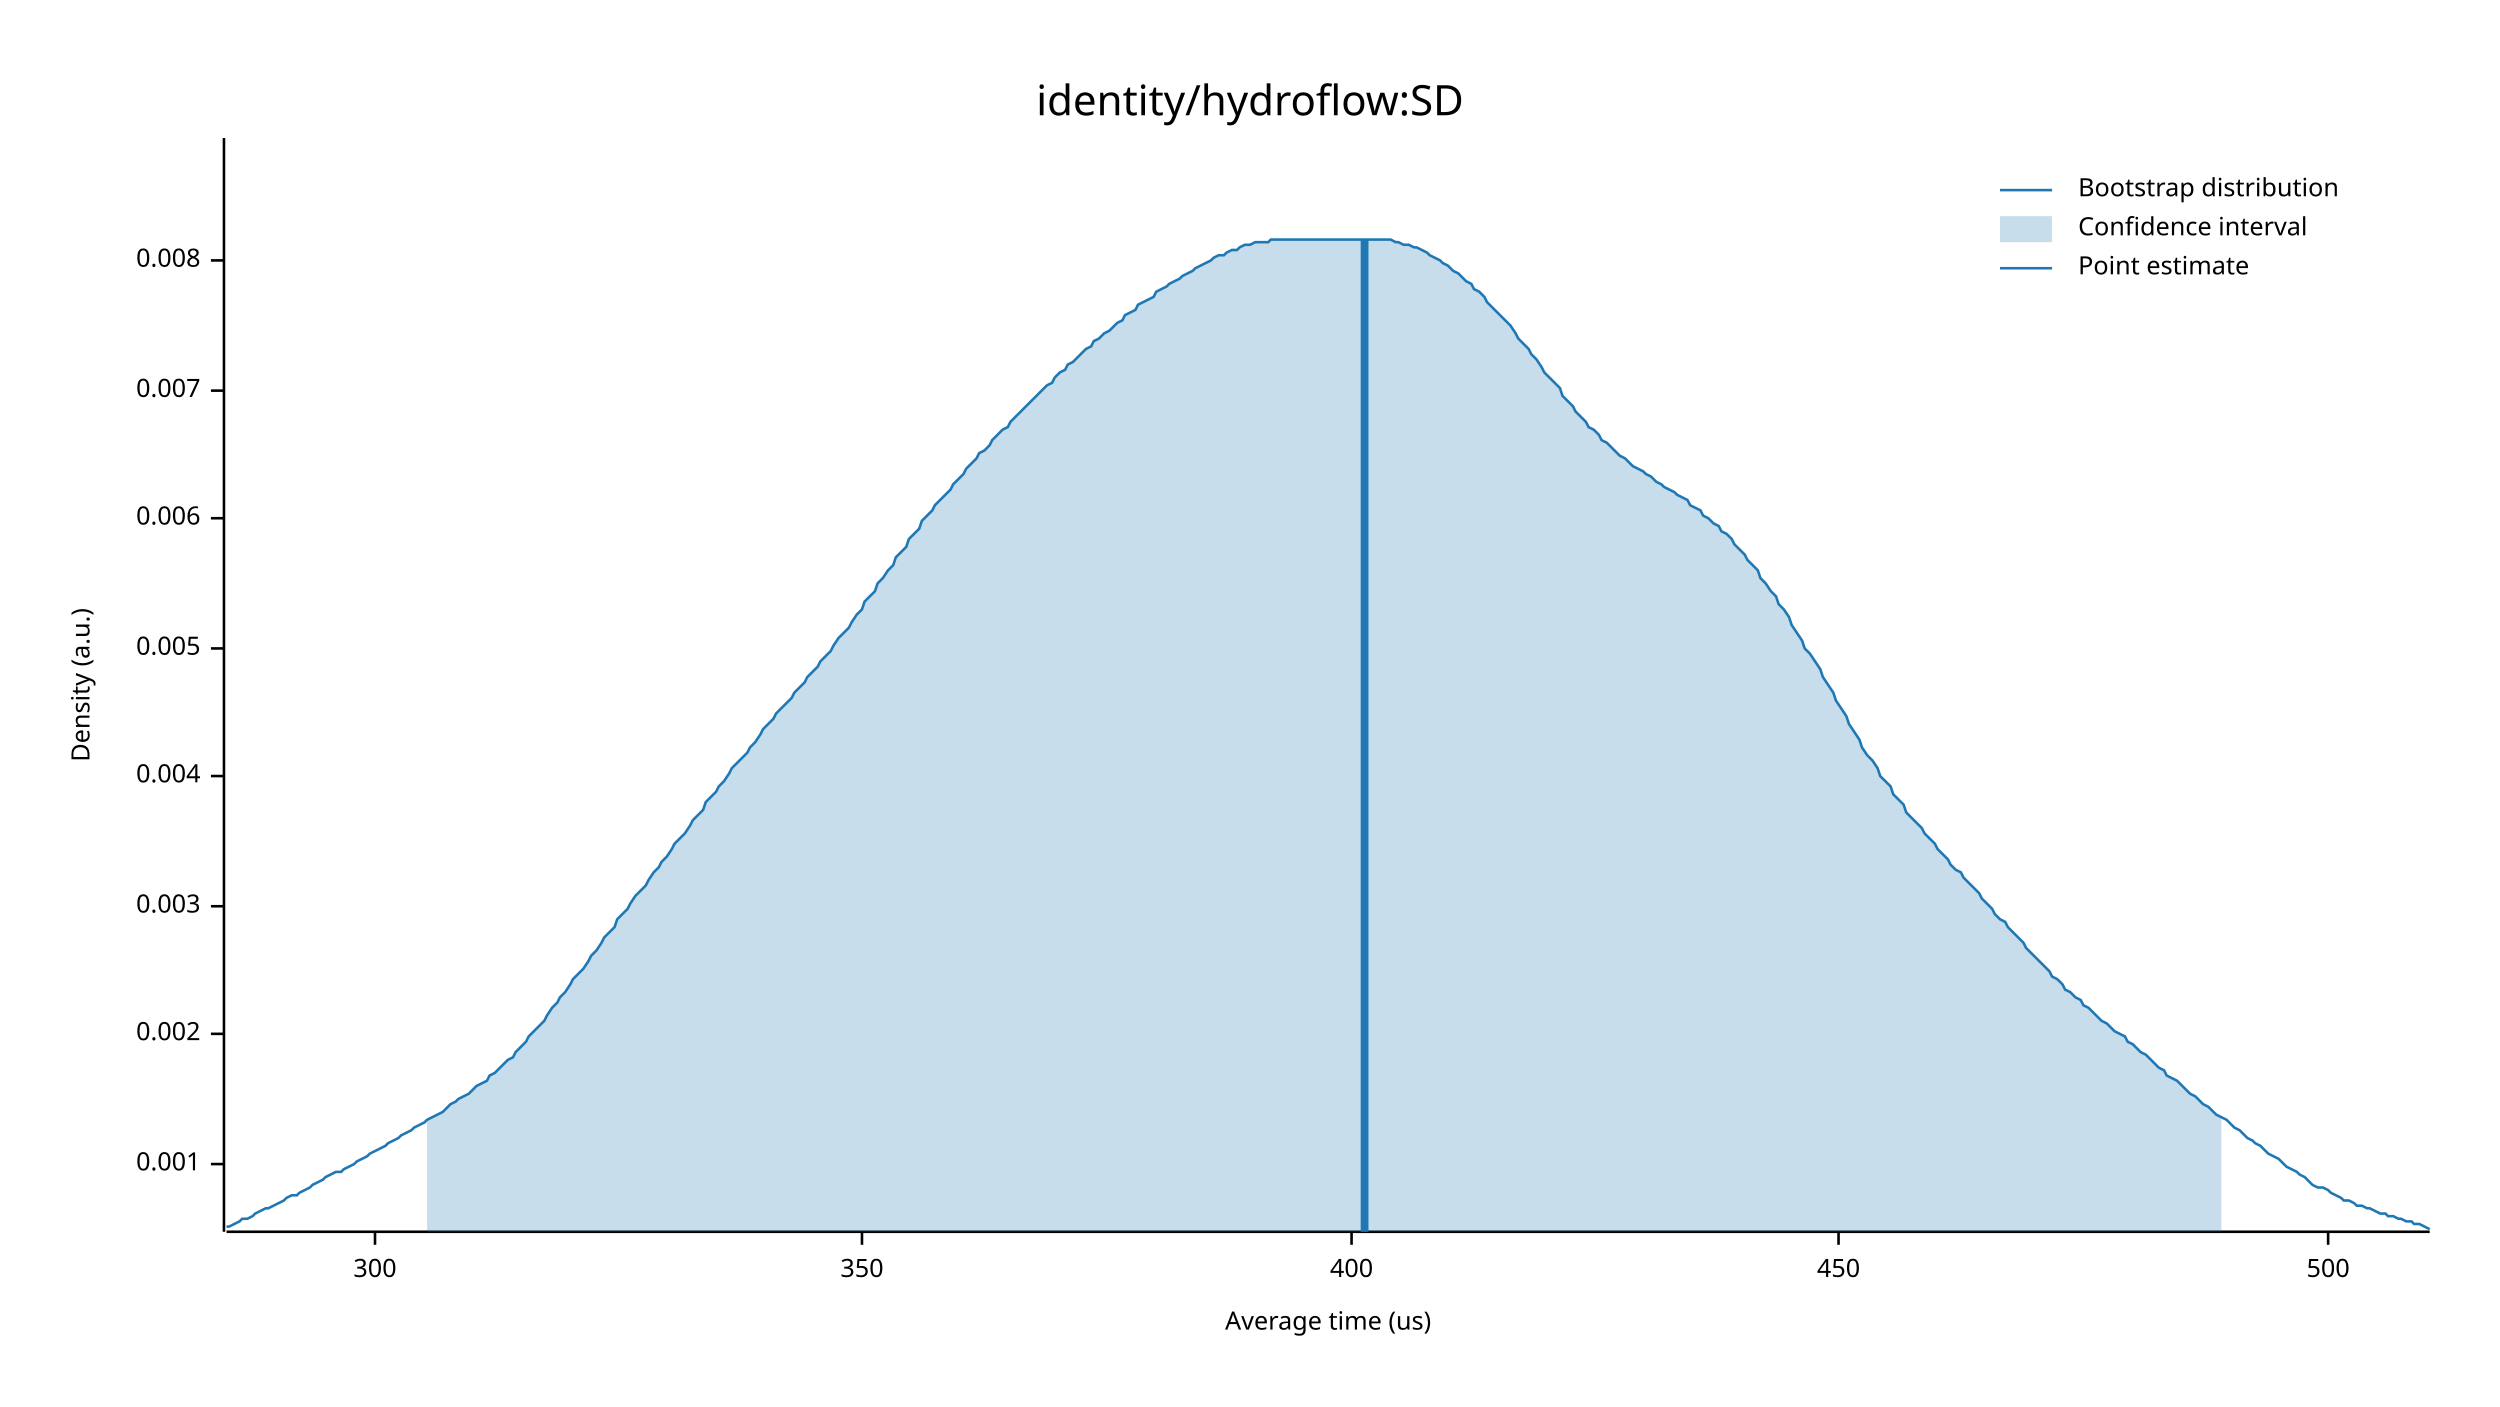
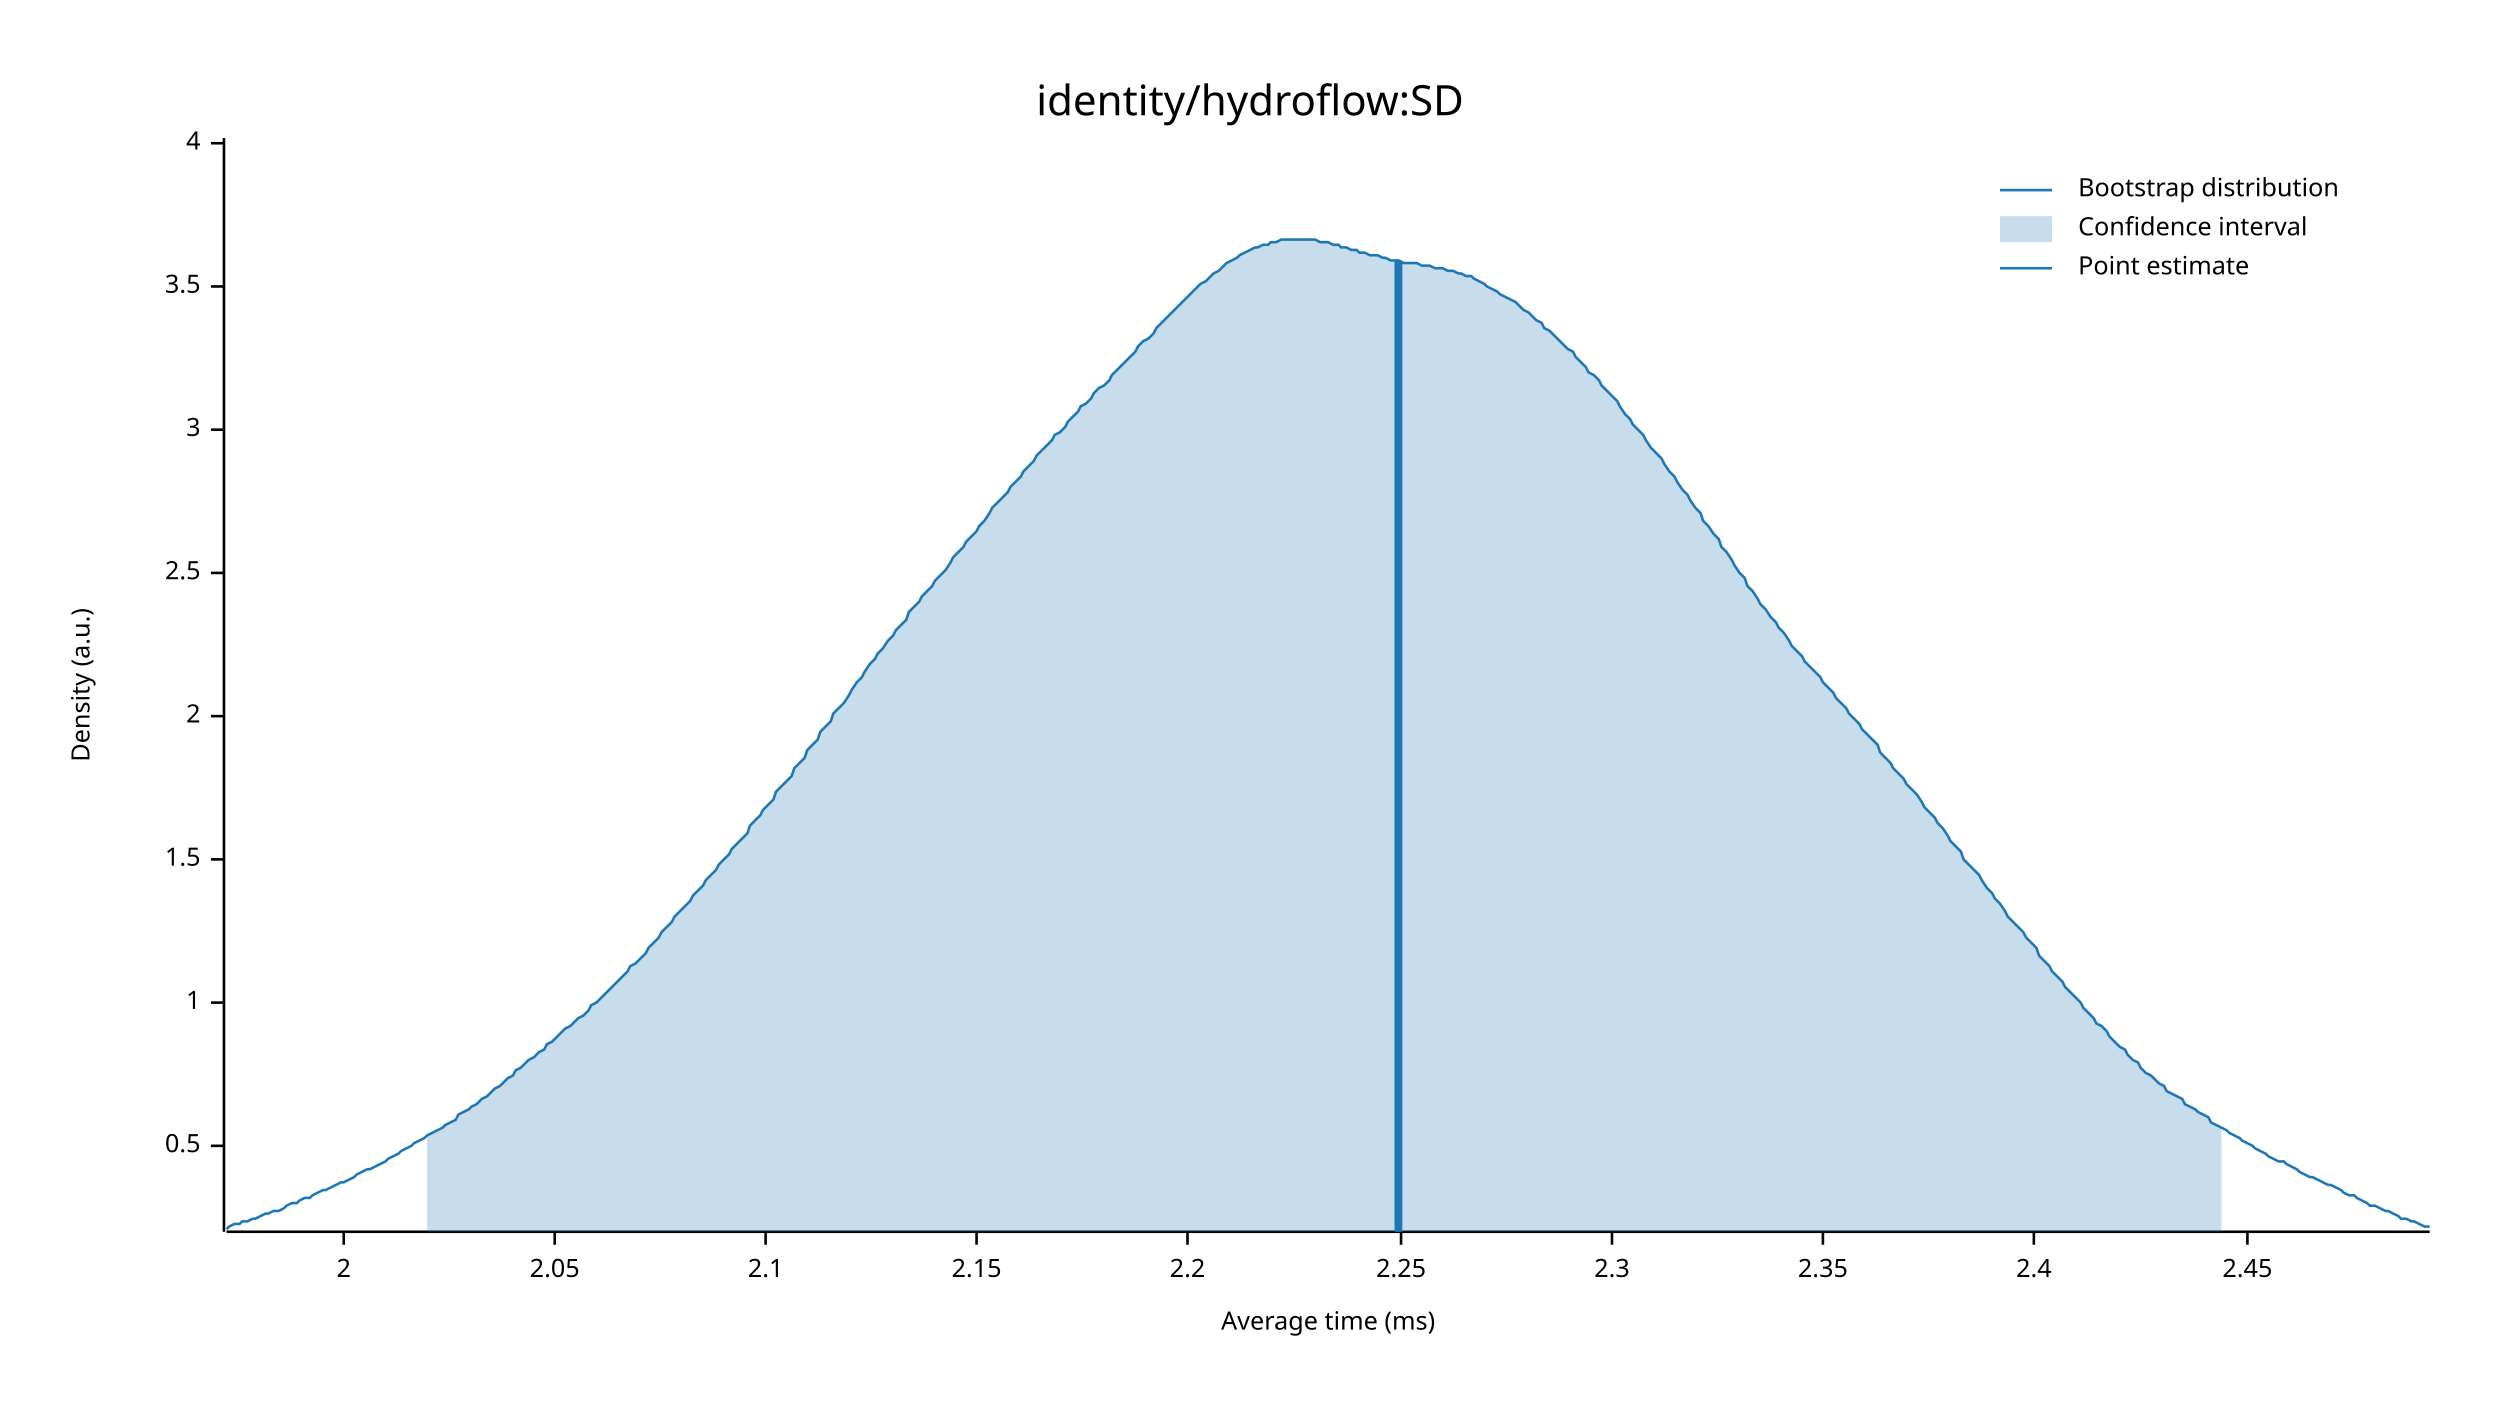
<svg xmlns="http://www.w3.org/2000/svg" width="960" height="540" viewBox="0 0 960 540">
  <text x="480" y="32" dy="0.76em" text-anchor="middle" font-family="sans-serif" font-size="16.129" opacity="1" fill="#000000">
identity/hydroflow:SD
</text>
  <text x="27" y="263" dy="0.76em" text-anchor="middle" font-family="sans-serif" font-size="9.677" opacity="1" fill="#000000" transform="rotate(270, 27, 263)">
Density (a.u.)
</text>
  <text x="510" y="513" dy="-0.5ex" text-anchor="middle" font-family="sans-serif" font-size="9.677" opacity="1" fill="#000000">
- Average time (us)
+ Average time (ms)
</text>
  <polyline fill="none" opacity="1" stroke="#000000" stroke-width="1" points="86,53 86,473 " />
-   <text x="77" y="447" dy="0.5ex" text-anchor="end" font-family="sans-serif" font-size="9.677" opacity="1" fill="#000000">
- 0.001
+   <text x="77" y="440" dy="0.5ex" text-anchor="end" font-family="sans-serif" font-size="9.677" opacity="1" fill="#000000">
+ 0.5
</text>
-   <polyline fill="none" opacity="1" stroke="#000000" stroke-width="1" points="81,447 86,447 " />
-   <text x="77" y="397" dy="0.5ex" text-anchor="end" font-family="sans-serif" font-size="9.677" opacity="1" fill="#000000">
- 0.002
+   <polyline fill="none" opacity="1" stroke="#000000" stroke-width="1" points="81,440 86,440 " />
+   <text x="77" y="385" dy="0.5ex" text-anchor="end" font-family="sans-serif" font-size="9.677" opacity="1" fill="#000000">
+ 1
</text>
-   <polyline fill="none" opacity="1" stroke="#000000" stroke-width="1" points="81,397 86,397 " />
-   <text x="77" y="348" dy="0.5ex" text-anchor="end" font-family="sans-serif" font-size="9.677" opacity="1" fill="#000000">
- 0.003
+   <polyline fill="none" opacity="1" stroke="#000000" stroke-width="1" points="81,385 86,385 " />
+   <text x="77" y="330" dy="0.5ex" text-anchor="end" font-family="sans-serif" font-size="9.677" opacity="1" fill="#000000">
+ 1.5
</text>
-   <polyline fill="none" opacity="1" stroke="#000000" stroke-width="1" points="81,348 86,348 " />
-   <text x="77" y="298" dy="0.5ex" text-anchor="end" font-family="sans-serif" font-size="9.677" opacity="1" fill="#000000">
- 0.004
+   <polyline fill="none" opacity="1" stroke="#000000" stroke-width="1" points="81,330 86,330 " />
+   <text x="77" y="275" dy="0.5ex" text-anchor="end" font-family="sans-serif" font-size="9.677" opacity="1" fill="#000000">
+ 2
</text>
-   <polyline fill="none" opacity="1" stroke="#000000" stroke-width="1" points="81,298 86,298 " />
-   <text x="77" y="249" dy="0.5ex" text-anchor="end" font-family="sans-serif" font-size="9.677" opacity="1" fill="#000000">
- 0.005
+   <polyline fill="none" opacity="1" stroke="#000000" stroke-width="1" points="81,275 86,275 " />
+   <text x="77" y="220" dy="0.5ex" text-anchor="end" font-family="sans-serif" font-size="9.677" opacity="1" fill="#000000">
+ 2.5
</text>
-   <polyline fill="none" opacity="1" stroke="#000000" stroke-width="1" points="81,249 86,249 " />
-   <text x="77" y="199" dy="0.5ex" text-anchor="end" font-family="sans-serif" font-size="9.677" opacity="1" fill="#000000">
- 0.006
+   <polyline fill="none" opacity="1" stroke="#000000" stroke-width="1" points="81,220 86,220 " />
+   <text x="77" y="165" dy="0.5ex" text-anchor="end" font-family="sans-serif" font-size="9.677" opacity="1" fill="#000000">
+ 3
</text>
-   <polyline fill="none" opacity="1" stroke="#000000" stroke-width="1" points="81,199 86,199 " />
-   <text x="77" y="150" dy="0.5ex" text-anchor="end" font-family="sans-serif" font-size="9.677" opacity="1" fill="#000000">
- 0.007
+   <polyline fill="none" opacity="1" stroke="#000000" stroke-width="1" points="81,165 86,165 " />
+   <text x="77" y="110" dy="0.5ex" text-anchor="end" font-family="sans-serif" font-size="9.677" opacity="1" fill="#000000">
+ 3.5
</text>
-   <polyline fill="none" opacity="1" stroke="#000000" stroke-width="1" points="81,150 86,150 " />
-   <text x="77" y="100" dy="0.5ex" text-anchor="end" font-family="sans-serif" font-size="9.677" opacity="1" fill="#000000">
- 0.008
+   <polyline fill="none" opacity="1" stroke="#000000" stroke-width="1" points="81,110 86,110 " />
+   <text x="77" y="55" dy="0.5ex" text-anchor="end" font-family="sans-serif" font-size="9.677" opacity="1" fill="#000000">
+ 4
</text>
-   <polyline fill="none" opacity="1" stroke="#000000" stroke-width="1" points="81,100 86,100 " />
+   <polyline fill="none" opacity="1" stroke="#000000" stroke-width="1" points="81,55 86,55 " />
  <polyline fill="none" opacity="1" stroke="#000000" stroke-width="1" points="87,473 933,473 " />
-   <text x="144" y="483" dy="0.76em" text-anchor="middle" font-family="sans-serif" font-size="9.677" opacity="1" fill="#000000">
- 300
+   <text x="132" y="483" dy="0.76em" text-anchor="middle" font-family="sans-serif" font-size="9.677" opacity="1" fill="#000000">
+ 2
</text>
-   <polyline fill="none" opacity="1" stroke="#000000" stroke-width="1" points="144,473 144,478 " />
-   <text x="331" y="483" dy="0.76em" text-anchor="middle" font-family="sans-serif" font-size="9.677" opacity="1" fill="#000000">
- 350
+   <polyline fill="none" opacity="1" stroke="#000000" stroke-width="1" points="132,473 132,478 " />
+   <text x="213" y="483" dy="0.76em" text-anchor="middle" font-family="sans-serif" font-size="9.677" opacity="1" fill="#000000">
+ 2.05
</text>
-   <polyline fill="none" opacity="1" stroke="#000000" stroke-width="1" points="331,473 331,478 " />
-   <text x="519" y="483" dy="0.76em" text-anchor="middle" font-family="sans-serif" font-size="9.677" opacity="1" fill="#000000">
- 400
+   <polyline fill="none" opacity="1" stroke="#000000" stroke-width="1" points="213,473 213,478 " />
+   <text x="294" y="483" dy="0.76em" text-anchor="middle" font-family="sans-serif" font-size="9.677" opacity="1" fill="#000000">
+ 2.1
</text>
-   <polyline fill="none" opacity="1" stroke="#000000" stroke-width="1" points="519,473 519,478 " />
-   <text x="706" y="483" dy="0.76em" text-anchor="middle" font-family="sans-serif" font-size="9.677" opacity="1" fill="#000000">
- 450
+   <polyline fill="none" opacity="1" stroke="#000000" stroke-width="1" points="294,473 294,478 " />
+   <text x="375" y="483" dy="0.76em" text-anchor="middle" font-family="sans-serif" font-size="9.677" opacity="1" fill="#000000">
+ 2.15
</text>
-   <polyline fill="none" opacity="1" stroke="#000000" stroke-width="1" points="706,473 706,478 " />
-   <text x="894" y="483" dy="0.76em" text-anchor="middle" font-family="sans-serif" font-size="9.677" opacity="1" fill="#000000">
- 500
+   <polyline fill="none" opacity="1" stroke="#000000" stroke-width="1" points="375,473 375,478 " />
+   <text x="456" y="483" dy="0.76em" text-anchor="middle" font-family="sans-serif" font-size="9.677" opacity="1" fill="#000000">
+ 2.2
</text>
-   <polyline fill="none" opacity="1" stroke="#000000" stroke-width="1" points="894,473 894,478 " />
-   <polyline fill="none" opacity="1" stroke="#1F78B4" stroke-width="1" points="87,471 88,471 90,470 92,469 93,468 95,468 97,467 98,466 100,465 102,464 103,464 105,463 107,462 109,461 110,460 112,459 114,459 115,458 117,457 119,456 120,455 122,454 124,453 125,452 127,451 129,450 131,450 132,449 134,448 136,447 137,446 139,445 141,444 142,443 144,442 146,441 148,440 149,439 151,438 153,437 154,436 156,435 158,434 159,433 161,432 163,431 164,430 166,429 168,428 170,427 171,426 173,424 175,423 176,422 178,421 180,420 181,419 183,417 185,416 187,415 188,413 190,412 192,410 193,409 195,407 197,406 198,404 200,402 202,400 203,398 205,396 207,394 209,392 210,390 212,387 214,385 215,383 217,381 219,378 220,376 222,374 224,372 226,369 227,367 229,365 231,362 232,360 234,358 236,356 237,353 239,351 241,349 242,347 244,344 246,342 248,340 249,338 251,335 253,333 254,331 256,329 258,326 259,324 261,322 263,320 265,317 266,315 268,313 270,311 271,308 273,306 275,304 276,302 278,300 280,297 281,295 283,293 285,291 287,289 288,287 290,285 292,282 293,280 295,278 297,276 298,274 300,272 302,270 304,268 305,266 307,264 309,262 310,260 312,258 314,256 315,254 317,252 319,250 320,248 322,245 324,243 326,241 327,239 329,236 331,234 332,231 334,229 336,227 337,224 339,222 341,219 343,217 344,214 346,212 348,210 349,207 351,205 353,203 354,200 356,198 358,196 359,194 361,192 363,190 365,188 366,186 368,184 370,182 371,180 373,178 375,176 376,174 378,173 380,171 381,169 383,167 385,165 387,164 388,162 390,160 392,158 393,157 395,155 397,153 398,152 400,150 402,148 404,147 405,145 407,143 409,142 410,140 412,139 414,137 415,136 417,134 419,133 420,131 422,130 424,128 426,127 427,126 429,124 431,123 432,121 434,120 436,119 437,117 439,116 441,115 443,114 444,112 446,111 448,110 449,109 451,108 453,107 454,106 456,105 458,104 459,103 461,102 463,101 465,100 466,99 468,98 470,98 471,97 473,96 475,96 476,95 478,94 480,94 482,93 483,93 485,93 487,93 488,92 490,92 492,92 493,92 495,92 497,92 498,92 500,92 502,92 504,92 505,92 507,92 509,92 510,92 512,92 514,92 515,92 517,92 519,92 521,92 522,92 524,92 526,92 527,92 529,92 531,92 532,92 534,92 536,93 537,93 539,94 541,94 543,95 544,95 546,96 548,97 549,98 551,99 553,100 554,101 556,102 558,104 560,105 561,106 563,108 565,109 566,111 568,112 570,114 571,116 573,118 575,120 576,121 578,123 580,125 582,128 583,130 585,132 587,134 588,136 590,138 592,141 593,143 595,145 597,147 599,149 600,152 602,154 604,156 605,158 607,160 609,162 610,164 612,165 614,167 615,169 617,170 619,172 621,174 622,175 624,176 626,178 627,179 629,180 631,181 632,182 634,183 636,185 638,186 639,187 641,188 643,189 644,190 646,191 648,192 649,194 651,195 653,196 654,198 656,199 658,201 660,202 661,204 663,205 665,207 666,209 668,211 670,213 671,215 673,217 675,219 676,222 678,224 680,227 682,229 683,232 685,234 687,237 688,240 690,243 692,246 693,249 695,251 697,254 699,257 700,260 702,263 704,266 705,269 707,272 709,275 710,278 712,281 714,284 715,287 717,290 719,292 721,295 722,298 724,300 726,302 727,305 729,307 731,309 732,312 734,314 736,316 738,318 739,320 741,322 743,324 744,326 746,328 748,330 749,332 751,334 753,335 754,337 756,339 758,341 760,343 761,345 763,347 765,349 766,351 768,353 770,354 771,356 773,358 775,360 777,362 778,364 780,366 782,368 783,369 785,371 787,373 788,375 790,376 792,378 793,380 795,381 797,383 799,384 800,386 802,387 804,389 805,390 807,392 809,393 810,394 812,396 814,397 816,398 817,400 819,401 821,403 822,404 824,405 826,407 827,408 829,410 831,411 832,413 834,414 836,415 838,417 839,418 841,420 843,421 844,422 846,424 848,425 849,426 851,428 853,429 855,430 856,431 858,433 860,434 861,435 863,437 865,438 866,439 868,440 870,442 871,443 873,444 875,445 877,447 878,448 880,449 882,450 883,451 885,452 887,454 888,455 890,456 892,456 894,457 895,458 897,459 899,460 900,461 902,461 904,462 905,463 907,463 909,464 910,464 912,465 914,466 916,466 917,467 919,467 921,468 922,468 924,469 926,469 927,470 929,470 931,471 933,472 " />
-   <polygon opacity="0.25" fill="#1F78B4" points="164,430 166,429 168,428 170,427 171,426 173,424 175,423 176,422 178,421 180,420 181,419 183,417 185,416 187,415 188,413 190,412 192,410 193,409 195,407 197,406 198,404 200,402 202,400 203,398 205,396 207,394 209,392 210,390 212,387 214,385 215,383 217,381 219,378 220,376 222,374 224,372 226,369 227,367 229,365 231,362 232,360 234,358 236,356 237,353 239,351 241,349 242,347 244,344 246,342 248,340 249,338 251,335 253,333 254,331 256,329 258,326 259,324 261,322 263,320 265,317 266,315 268,313 270,311 271,308 273,306 275,304 276,302 278,300 280,297 281,295 283,293 285,291 287,289 288,287 290,285 292,282 293,280 295,278 297,276 298,274 300,272 302,270 304,268 305,266 307,264 309,262 310,260 312,258 314,256 315,254 317,252 319,250 320,248 322,245 324,243 326,241 327,239 329,236 331,234 332,231 334,229 336,227 337,224 339,222 341,219 343,217 344,214 346,212 348,210 349,207 351,205 353,203 354,200 356,198 358,196 359,194 361,192 363,190 365,188 366,186 368,184 370,182 371,180 373,178 375,176 376,174 378,173 380,171 381,169 383,167 385,165 387,164 388,162 390,160 392,158 393,157 395,155 397,153 398,152 400,150 402,148 404,147 405,145 407,143 409,142 410,140 412,139 414,137 415,136 417,134 419,133 420,131 422,130 424,128 426,127 427,126 429,124 431,123 432,121 434,120 436,119 437,117 439,116 441,115 443,114 444,112 446,111 448,110 449,109 451,108 453,107 454,106 456,105 458,104 459,103 461,102 463,101 465,100 466,99 468,98 470,98 471,97 473,96 475,96 476,95 478,94 480,94 482,93 483,93 485,93 487,93 488,92 490,92 492,92 493,92 495,92 497,92 498,92 500,92 502,92 504,92 505,92 507,92 509,92 510,92 512,92 514,92 515,92 517,92 519,92 521,92 522,92 524,92 526,92 527,92 529,92 531,92 532,92 534,92 536,93 537,93 539,94 541,94 543,95 544,95 546,96 548,97 549,98 551,99 553,100 554,101 556,102 558,104 560,105 561,106 563,108 565,109 566,111 568,112 570,114 571,116 573,118 575,120 576,121 578,123 580,125 582,128 583,130 585,132 587,134 588,136 590,138 592,141 593,143 595,145 597,147 599,149 600,152 602,154 604,156 605,158 607,160 609,162 610,164 612,165 614,167 615,169 617,170 619,172 621,174 622,175 624,176 626,178 627,179 629,180 631,181 632,182 634,183 636,185 638,186 639,187 641,188 643,189 644,190 646,191 648,192 649,194 651,195 653,196 654,198 656,199 658,201 660,202 661,204 663,205 665,207 666,209 668,211 670,213 671,215 673,217 675,219 676,222 678,224 680,227 682,229 683,232 685,234 687,237 688,240 690,243 692,246 693,249 695,251 697,254 699,257 700,260 702,263 704,266 705,269 707,272 709,275 710,278 712,281 714,284 715,287 717,290 719,292 721,295 722,298 724,300 726,302 727,305 729,307 731,309 732,312 734,314 736,316 738,318 739,320 741,322 743,324 744,326 746,328 748,330 749,332 751,334 753,335 754,337 756,339 758,341 760,343 761,345 763,347 765,349 766,351 768,353 770,354 771,356 773,358 775,360 777,362 778,364 780,366 782,368 783,369 785,371 787,373 788,375 790,376 792,378 793,380 795,381 797,383 799,384 800,386 802,387 804,389 805,390 807,392 809,393 810,394 812,396 814,397 816,398 817,400 819,401 821,403 822,404 824,405 826,407 827,408 829,410 831,411 832,413 834,414 836,415 838,417 839,418 841,420 843,421 844,422 846,424 848,425 849,426 851,428 853,429 853,473 164,473 " />
-   <polyline fill="none" opacity="1" stroke="#1F78B4" stroke-width="3" points="524,473 524,92 " />
+   <polyline fill="none" opacity="1" stroke="#000000" stroke-width="1" points="456,473 456,478 " />
+   <text x="538" y="483" dy="0.76em" text-anchor="middle" font-family="sans-serif" font-size="9.677" opacity="1" fill="#000000">
+ 2.25
+ </text>
+   <polyline fill="none" opacity="1" stroke="#000000" stroke-width="1" points="538,473 538,478 " />
+   <text x="619" y="483" dy="0.76em" text-anchor="middle" font-family="sans-serif" font-size="9.677" opacity="1" fill="#000000">
+ 2.3
+ </text>
+   <polyline fill="none" opacity="1" stroke="#000000" stroke-width="1" points="619,473 619,478 " />
+   <text x="700" y="483" dy="0.76em" text-anchor="middle" font-family="sans-serif" font-size="9.677" opacity="1" fill="#000000">
+ 2.35
+ </text>
+   <polyline fill="none" opacity="1" stroke="#000000" stroke-width="1" points="700,473 700,478 " />
+   <text x="781" y="483" dy="0.76em" text-anchor="middle" font-family="sans-serif" font-size="9.677" opacity="1" fill="#000000">
+ 2.4
+ </text>
+   <polyline fill="none" opacity="1" stroke="#000000" stroke-width="1" points="781,473 781,478 " />
+   <text x="863" y="483" dy="0.76em" text-anchor="middle" font-family="sans-serif" font-size="9.677" opacity="1" fill="#000000">
+ 2.45
+ </text>
+   <polyline fill="none" opacity="1" stroke="#000000" stroke-width="1" points="863,473 863,478 " />
+   <polyline fill="none" opacity="1" stroke="#1F78B4" stroke-width="1" points="87,472 88,471 90,470 92,470 93,469 95,469 97,468 98,468 100,467 102,466 103,466 105,465 107,465 109,464 110,463 112,462 114,462 115,461 117,460 119,460 120,459 122,458 124,457 125,457 127,456 129,455 131,454 132,454 134,453 136,452 137,451 139,450 141,449 142,449 144,448 146,447 148,446 149,445 151,444 153,443 154,442 156,441 158,440 159,439 161,438 163,437 164,436 166,435 168,434 170,433 171,432 173,431 175,430 176,428 178,427 180,426 181,425 183,424 185,422 187,421 188,420 190,418 192,417 193,416 195,414 197,413 198,411 200,410 202,408 203,407 205,406 207,404 209,403 210,401 212,400 214,398 215,397 217,395 219,394 220,393 222,391 224,390 226,388 227,386 229,385 231,383 232,382 234,380 236,378 237,377 239,375 241,373 242,371 244,370 246,368 248,366 249,364 251,362 253,360 254,358 256,356 258,354 259,352 261,350 263,348 265,346 266,344 268,342 270,340 271,338 273,336 275,334 276,332 278,330 280,328 281,326 283,324 285,322 287,320 288,317 290,315 292,313 293,311 295,309 297,307 298,304 300,302 302,300 304,298 305,295 307,293 309,291 310,288 312,286 314,284 315,281 317,279 319,277 320,274 322,272 324,270 326,267 327,265 329,262 331,260 332,258 334,255 336,253 337,251 339,249 341,246 343,244 344,242 346,240 348,238 349,235 351,233 353,231 354,229 356,227 358,225 359,223 361,221 363,219 365,216 366,214 368,212 370,210 371,208 373,206 375,204 376,202 378,200 380,197 381,195 383,193 385,191 387,189 388,187 390,185 392,183 393,181 395,179 397,177 398,175 400,173 402,171 404,169 405,167 407,166 409,164 410,162 412,160 414,158 415,156 417,155 419,153 420,151 422,149 424,148 426,146 427,144 429,142 431,140 432,139 434,137 436,135 437,133 439,131 441,130 443,128 444,126 446,124 448,122 449,121 451,119 453,117 454,116 456,114 458,112 459,111 461,109 463,108 465,106 466,105 468,104 470,102 471,101 473,100 475,99 476,98 478,97 480,96 482,95 483,95 485,94 487,94 488,93 490,93 492,92 493,92 495,92 497,92 498,92 500,92 502,92 504,92 505,92 507,93 509,93 510,93 512,94 514,94 515,95 517,95 519,96 521,96 522,97 524,97 526,98 527,98 529,98 531,99 532,99 534,100 536,100 537,100 539,101 541,101 543,101 544,101 546,102 548,102 549,102 551,103 553,103 554,103 556,104 558,104 560,105 561,105 563,106 565,106 566,107 568,108 570,109 571,110 573,111 575,112 576,113 578,114 580,115 582,116 583,117 585,119 587,120 588,121 590,123 592,124 593,126 595,127 597,129 599,131 600,132 602,134 604,135 605,137 607,139 609,141 610,143 612,144 614,146 615,148 617,150 619,152 621,154 622,156 624,159 626,161 627,163 629,165 631,167 632,169 634,172 636,174 638,176 639,178 641,181 643,183 644,185 646,188 648,190 649,192 651,195 653,197 654,200 656,202 658,205 660,207 661,210 663,212 665,215 666,217 668,220 670,222 671,225 673,227 675,230 676,232 678,234 680,237 682,239 683,241 685,243 687,246 688,248 690,250 692,252 693,254 695,256 697,258 699,260 700,262 702,264 704,266 705,268 707,270 709,272 710,274 712,276 714,278 715,280 717,282 719,284 721,286 722,289 724,291 726,293 727,295 729,297 731,299 732,301 734,303 736,305 738,308 739,310 741,312 743,314 744,316 746,318 748,321 749,323 751,325 753,327 754,330 756,332 758,334 760,336 761,338 763,341 765,343 766,345 768,347 770,350 771,352 773,354 775,356 777,358 778,360 780,362 782,364 783,367 785,369 787,371 788,373 790,375 792,377 793,379 795,381 797,383 799,385 800,387 802,389 804,391 805,393 807,394 809,396 810,398 812,400 814,402 816,403 817,405 819,407 821,408 822,410 824,412 826,413 827,414 829,416 831,417 832,419 834,420 836,421 838,422 839,424 841,425 843,426 844,427 846,428 848,429 849,431 851,432 853,433 855,434 856,435 858,436 860,437 861,438 863,439 865,440 866,441 868,442 870,443 871,444 873,445 875,446 877,446 878,447 880,448 882,449 883,450 885,451 887,452 888,452 890,453 892,454 894,455 895,455 897,456 899,457 900,458 902,459 904,459 905,460 907,461 909,462 910,463 912,463 914,464 916,465 917,465 919,466 921,467 922,468 924,468 926,469 927,469 929,470 931,471 933,471 " />
+   <polygon opacity="0.25" fill="#1F78B4" points="164,436 166,435 168,434 170,433 171,432 173,431 175,430 176,428 178,427 180,426 181,425 183,424 185,422 187,421 188,420 190,418 192,417 193,416 195,414 197,413 198,411 200,410 202,408 203,407 205,406 207,404 209,403 210,401 212,400 214,398 215,397 217,395 219,394 220,393 222,391 224,390 226,388 227,386 229,385 231,383 232,382 234,380 236,378 237,377 239,375 241,373 242,371 244,370 246,368 248,366 249,364 251,362 253,360 254,358 256,356 258,354 259,352 261,350 263,348 265,346 266,344 268,342 270,340 271,338 273,336 275,334 276,332 278,330 280,328 281,326 283,324 285,322 287,320 288,317 290,315 292,313 293,311 295,309 297,307 298,304 300,302 302,300 304,298 305,295 307,293 309,291 310,288 312,286 314,284 315,281 317,279 319,277 320,274 322,272 324,270 326,267 327,265 329,262 331,260 332,258 334,255 336,253 337,251 339,249 341,246 343,244 344,242 346,240 348,238 349,235 351,233 353,231 354,229 356,227 358,225 359,223 361,221 363,219 365,216 366,214 368,212 370,210 371,208 373,206 375,204 376,202 378,200 380,197 381,195 383,193 385,191 387,189 388,187 390,185 392,183 393,181 395,179 397,177 398,175 400,173 402,171 404,169 405,167 407,166 409,164 410,162 412,160 414,158 415,156 417,155 419,153 420,151 422,149 424,148 426,146 427,144 429,142 431,140 432,139 434,137 436,135 437,133 439,131 441,130 443,128 444,126 446,124 448,122 449,121 451,119 453,117 454,116 456,114 458,112 459,111 461,109 463,108 465,106 466,105 468,104 470,102 471,101 473,100 475,99 476,98 478,97 480,96 482,95 483,95 485,94 487,94 488,93 490,93 492,92 493,92 495,92 497,92 498,92 500,92 502,92 504,92 505,92 507,93 509,93 510,93 512,94 514,94 515,95 517,95 519,96 521,96 522,97 524,97 526,98 527,98 529,98 531,99 532,99 534,100 536,100 537,100 539,101 541,101 543,101 544,101 546,102 548,102 549,102 551,103 553,103 554,103 556,104 558,104 560,105 561,105 563,106 565,106 566,107 568,108 570,109 571,110 573,111 575,112 576,113 578,114 580,115 582,116 583,117 585,119 587,120 588,121 590,123 592,124 593,126 595,127 597,129 599,131 600,132 602,134 604,135 605,137 607,139 609,141 610,143 612,144 614,146 615,148 617,150 619,152 621,154 622,156 624,159 626,161 627,163 629,165 631,167 632,169 634,172 636,174 638,176 639,178 641,181 643,183 644,185 646,188 648,190 649,192 651,195 653,197 654,200 656,202 658,205 660,207 661,210 663,212 665,215 666,217 668,220 670,222 671,225 673,227 675,230 676,232 678,234 680,237 682,239 683,241 685,243 687,246 688,248 690,250 692,252 693,254 695,256 697,258 699,260 700,262 702,264 704,266 705,268 707,270 709,272 710,274 712,276 714,278 715,280 717,282 719,284 721,286 722,289 724,291 726,293 727,295 729,297 731,299 732,301 734,303 736,305 738,308 739,310 741,312 743,314 744,316 746,318 748,321 749,323 751,325 753,327 754,330 756,332 758,334 760,336 761,338 763,341 765,343 766,345 768,347 770,350 771,352 773,354 775,356 777,358 778,360 780,362 782,364 783,367 785,369 787,371 788,373 790,375 792,377 793,379 795,381 797,383 799,385 800,387 802,389 804,391 805,393 807,394 809,396 810,398 812,400 814,402 816,403 817,405 819,407 821,408 822,410 824,412 826,413 827,414 829,416 831,417 832,419 834,420 836,421 838,422 839,424 841,425 843,426 844,427 846,428 848,429 849,431 851,432 853,433 853,473 164,473 " />
+   <polyline fill="none" opacity="1" stroke="#1F78B4" stroke-width="3" points="537,473 537,100 " />
  <text x="798" y="68" dy="0.76em" text-anchor="start" font-family="sans-serif" font-size="9.677" opacity="1" fill="#000000">
Bootstrap distribution
</text>
  <text x="798" y="83" dy="0.76em" text-anchor="start" font-family="sans-serif" font-size="9.677" opacity="1" fill="#000000">
Confidence interval
</text>
  <text x="798" y="98" dy="0.76em" text-anchor="start" font-family="sans-serif" font-size="9.677" opacity="1" fill="#000000">
Point estimate
</text>
  <polyline fill="none" opacity="1" stroke="#1F78B4" stroke-width="1" points="768,73 788,73 " />
  <rect x="768" y="83" width="20" height="10" opacity="0.25" fill="#1F78B4" stroke="none" />
  <polyline fill="none" opacity="1" stroke="#1F78B4" stroke-width="1" points="768,103 788,103 " />
</svg>
